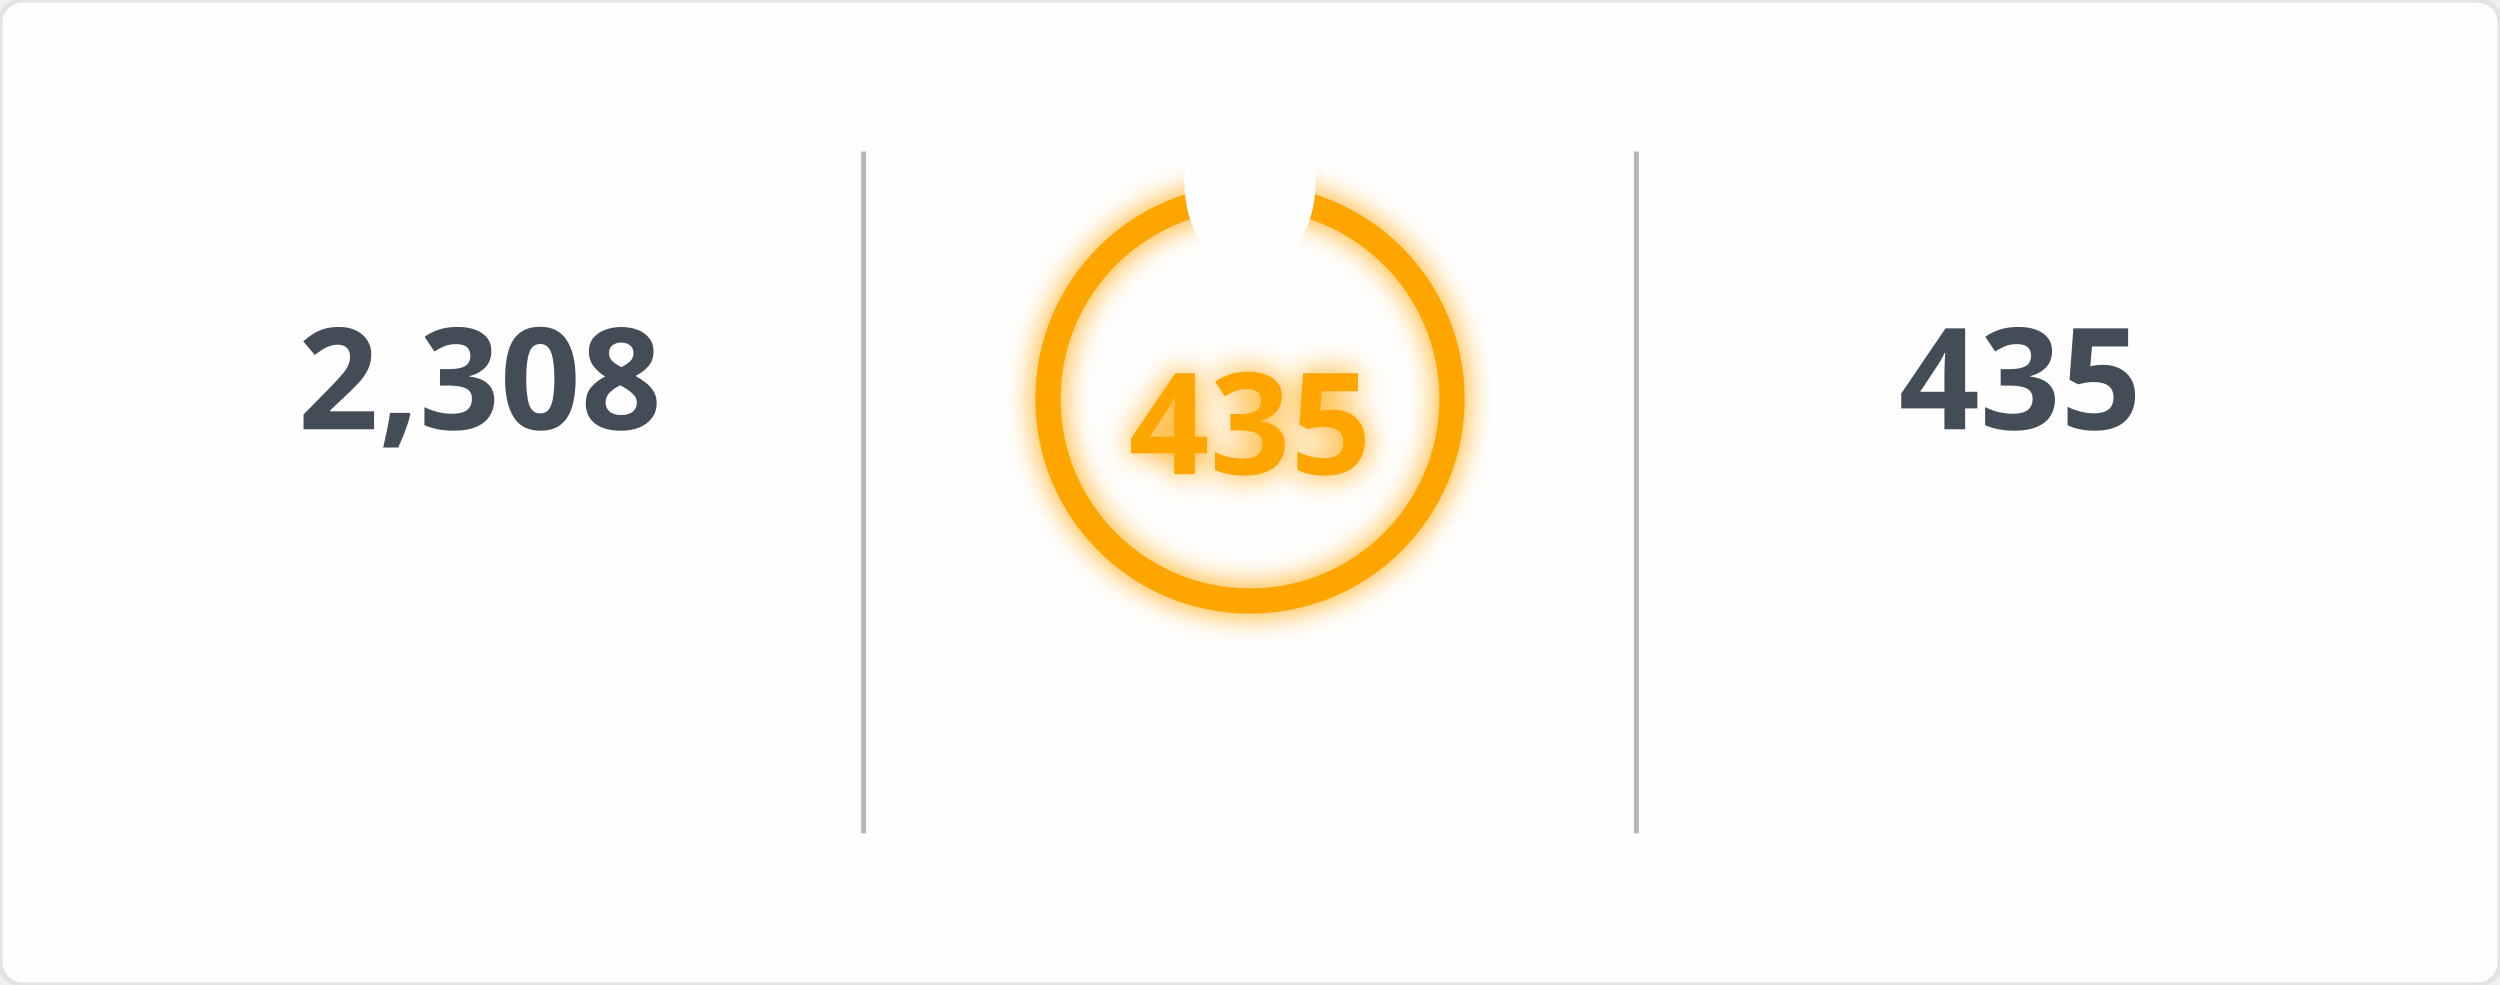
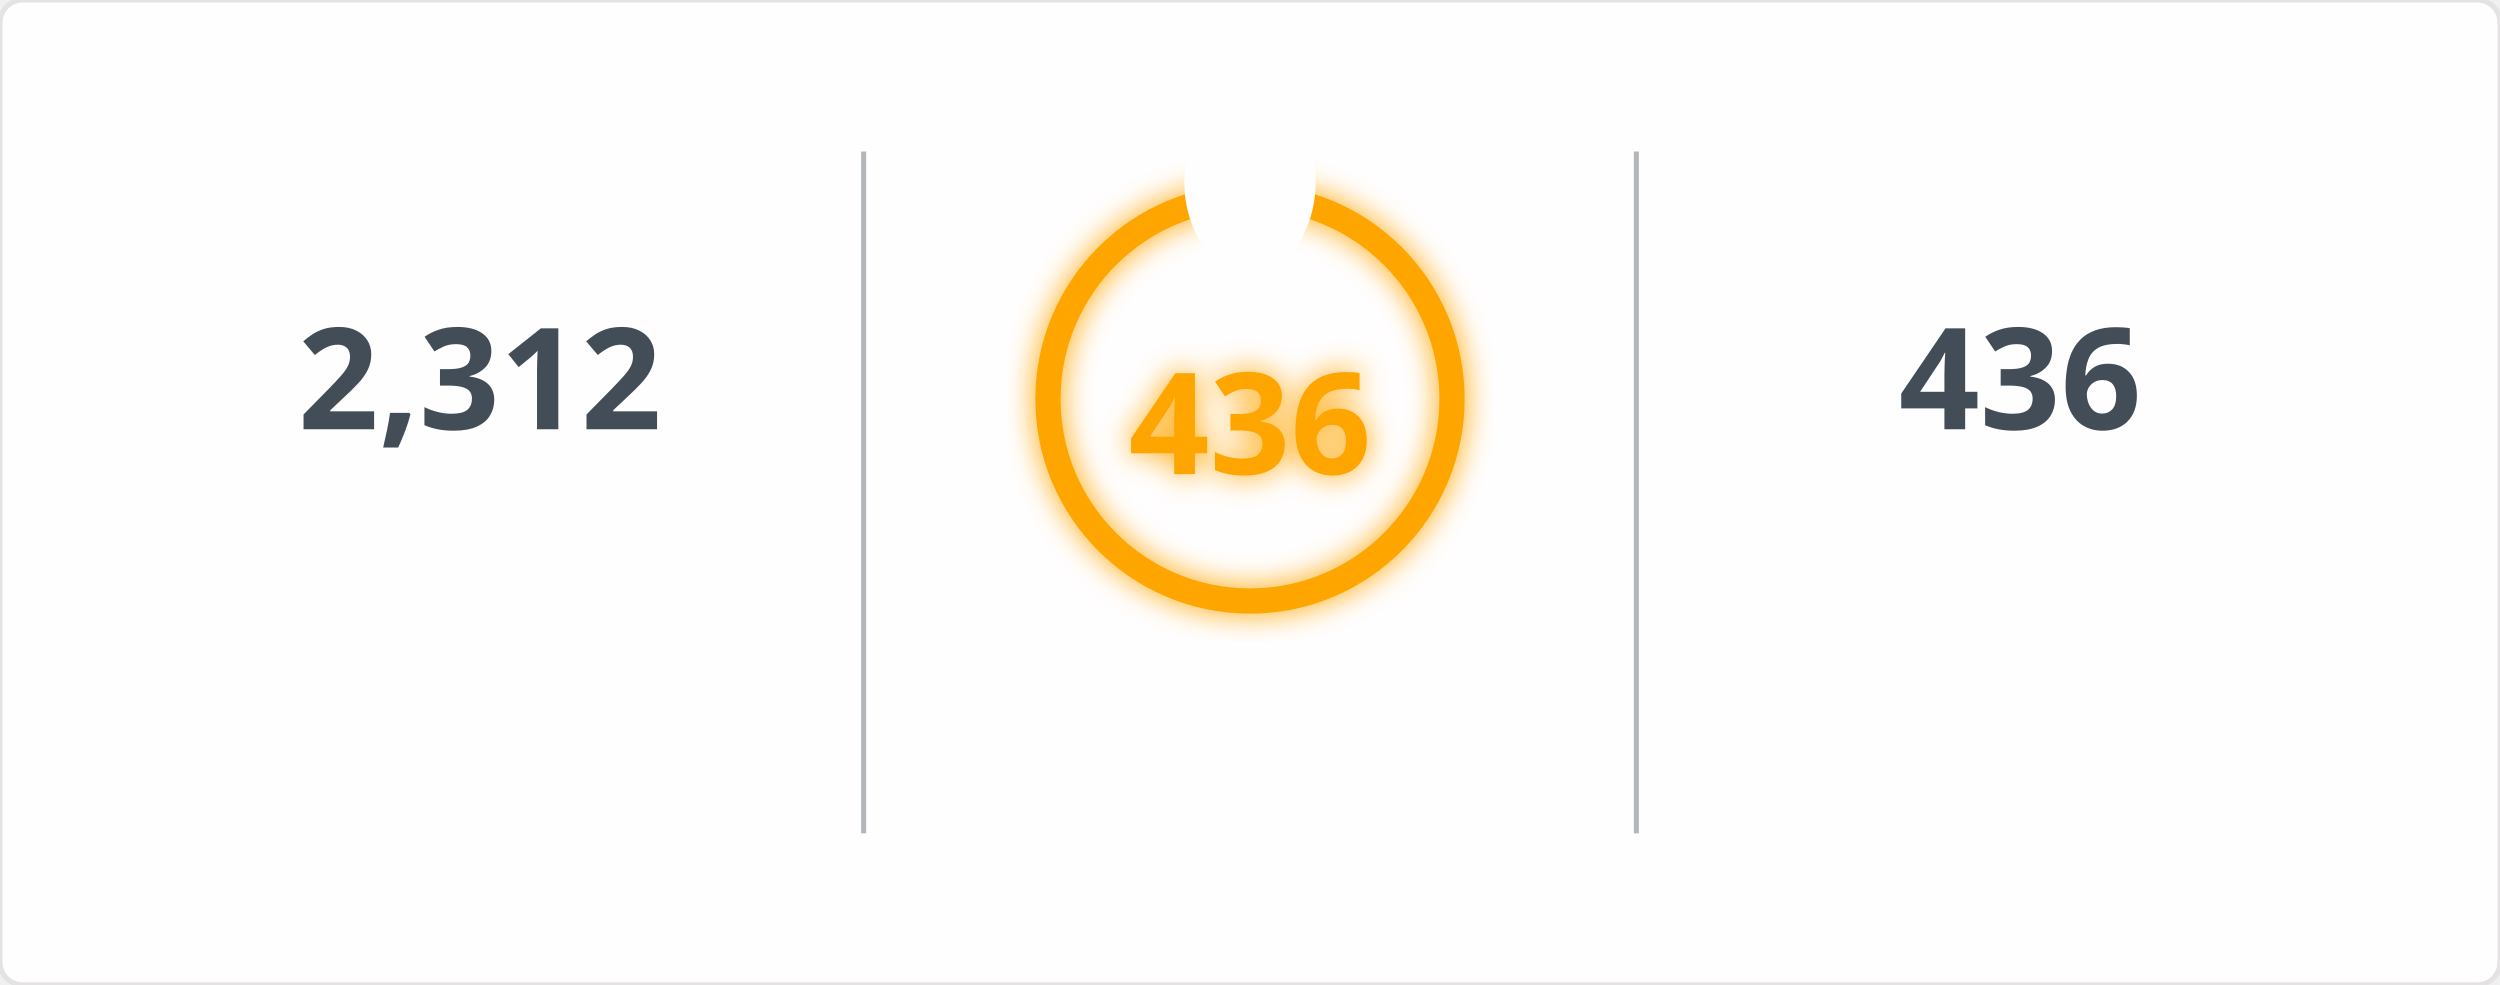
<svg xmlns="http://www.w3.org/2000/svg" width="495" height="195" viewBox="0 0 495 195">
  <defs>
    <filter id="glow" x="-50%" y="-50%" width="200%" height="200%">
      <feGaussianBlur in="SourceGraphic" stdDeviation="3" result="blur" />
      <feMerge>
        <feMergeNode in="blur" />
        <feMergeNode in="SourceGraphic" />
      </feMerge>
    </filter>
    <mask id="mask_out_ring_behind_fire">
      <rect width="495" height="195" fill="white" />
      <ellipse cx="247.5" cy="36" rx="13" ry="18" fill="black" />
    </mask>
  </defs>
  <style>
        @keyframes fadein {
          0% { opacity: 0; }
          100% { opacity: 1; }
        }
        @keyframes glowPulse {
          0% { opacity: 0.6; }
          50% { opacity: 1; }
          100% { opacity: 0.6; }
        }
        @keyframes currstreak {
          0% { font-size: 3px; opacity: 0.2; }
          80% { font-size: 34px; opacity: 1; }
          100% { font-size: 28px; opacity: 1; }
        }
        .header-fire { font: 600 20px 'Segoe UI', Ubuntu, Sans-Serif; fill: orange; filter: url(#glow); animation: glowPulse 2s infinite; }
        .header-text { font: 600 20px 'Segoe UI', Ubuntu, Sans-Serif; fill: black; }
        .stat { font: 700 28px 'Segoe UI', Ubuntu, Sans-Serif; fill: #434d58; text-anchor: middle; animation: fadein 0.6s forwards; }
        .label { font: 400 14px 'Segoe UI', Ubuntu, Sans-Serif; fill: #434d58; text-anchor: middle; opacity: 0; animation: fadein 0.8s forwards; }
        .range { font: 400 12px 'Segoe UI', Ubuntu, Sans-Serif; fill: #434d58; text-anchor: middle; opacity: 0; animation: fadein 1s forwards; }
        .circle-label { font: 700 28px 'Segoe UI', Ubuntu, Sans-Serif; fill: orange; text-anchor: middle; dominant-baseline: middle; filter: url(#glow); animation: currstreak 0.6s forwards; }
        .ring { stroke: orange; filter: url(#glow); animation: glowPulse 2s infinite; }
        .divider { stroke: #434d58; stroke-opacity: 0.4; stroke-width: 1; }
      </style>
  <rect width="100%" height="100%" fill="#fffefe" stroke="#e4e2e2" rx="4.5" />
  <line x1="171" y1="30" x2="171" y2="165" class="divider" />
  <line x1="324" y1="30" x2="324" y2="165" class="divider" />
-   <text x="95" y="85" class="stat">2,308</text>
+   <text x="95" y="85" class="stat">2,312</text>
  <text x="95" y="115" class="label">Total Contributions</text>
  <text x="95" y="145" class="range">Jul 10, 2023 - Present</text>
  <g mask="url(#mask_out_ring_behind_fire)">
    <circle cx="247.5" cy="79" r="40" stroke-width="5" class="ring" fill="none" />
  </g>
  <g transform="translate(247.5, 23.5)" style="opacity: 0; animation: fadein 0.5s linear forwards 0.6s">
    <path d="M -12 -0.5 L 15 -0.5 L 15 23.5 L -12 23.5 Z" fill="none" />
    <path d="M 1.5 0.67 C 1.5 0.67 2.24 3.32 2.24 5.47 C 2.24 7.53 0.89 9.2 -1.17 9.2 C -3.23 9.2 -4.79 7.53 -4.79 5.47 L -4.76 5.11 C -6.78 7.51 -8 10.62 -8 13.99 C -8 18.41 -4.42 22 0 22 C 4.42 22 8 18.41 8 13.99 C 8 8.6 5.41 3.79 1.5 0.67 Z M -0.29 19 C -2.07 19 -3.51 17.6 -3.51 15.86 C -3.51 14.24 -2.46 13.1 -0.7 12.74 C 1.07 12.38 2.9 11.53 3.92 10.16 C 4.31 11.45 4.51 12.81 4.51 14.2 C 4.51 16.85 2.36 19 -0.29 19 Z" fill="orange" filter="url(#glow)" />
  </g>
-   <text x="247.5" y="84" class="circle-label">435</text>
+   <text x="247.5" y="84" class="circle-label">436</text>
  <text x="247.5" y="144" class="label" style="fill: orange">Current Streak</text>
-   <text x="247.5" y="168" class="range">Jun 24, 2025 - Sep 1</text>
-   <text x="400" y="85" class="stat">435</text>
+   <text x="247.5" y="168" class="range">Jun 24, 2025 - Sep 2</text>
+   <text x="400" y="85" class="stat">436</text>
  <text x="400" y="115" class="label">Longest Streak</text>
-   <text x="400" y="145" class="range">Jun 24, 2025 - Sep 1</text>
+   <text x="400" y="145" class="range">Jun 24, 2025 - Sep 2</text>
</svg>
